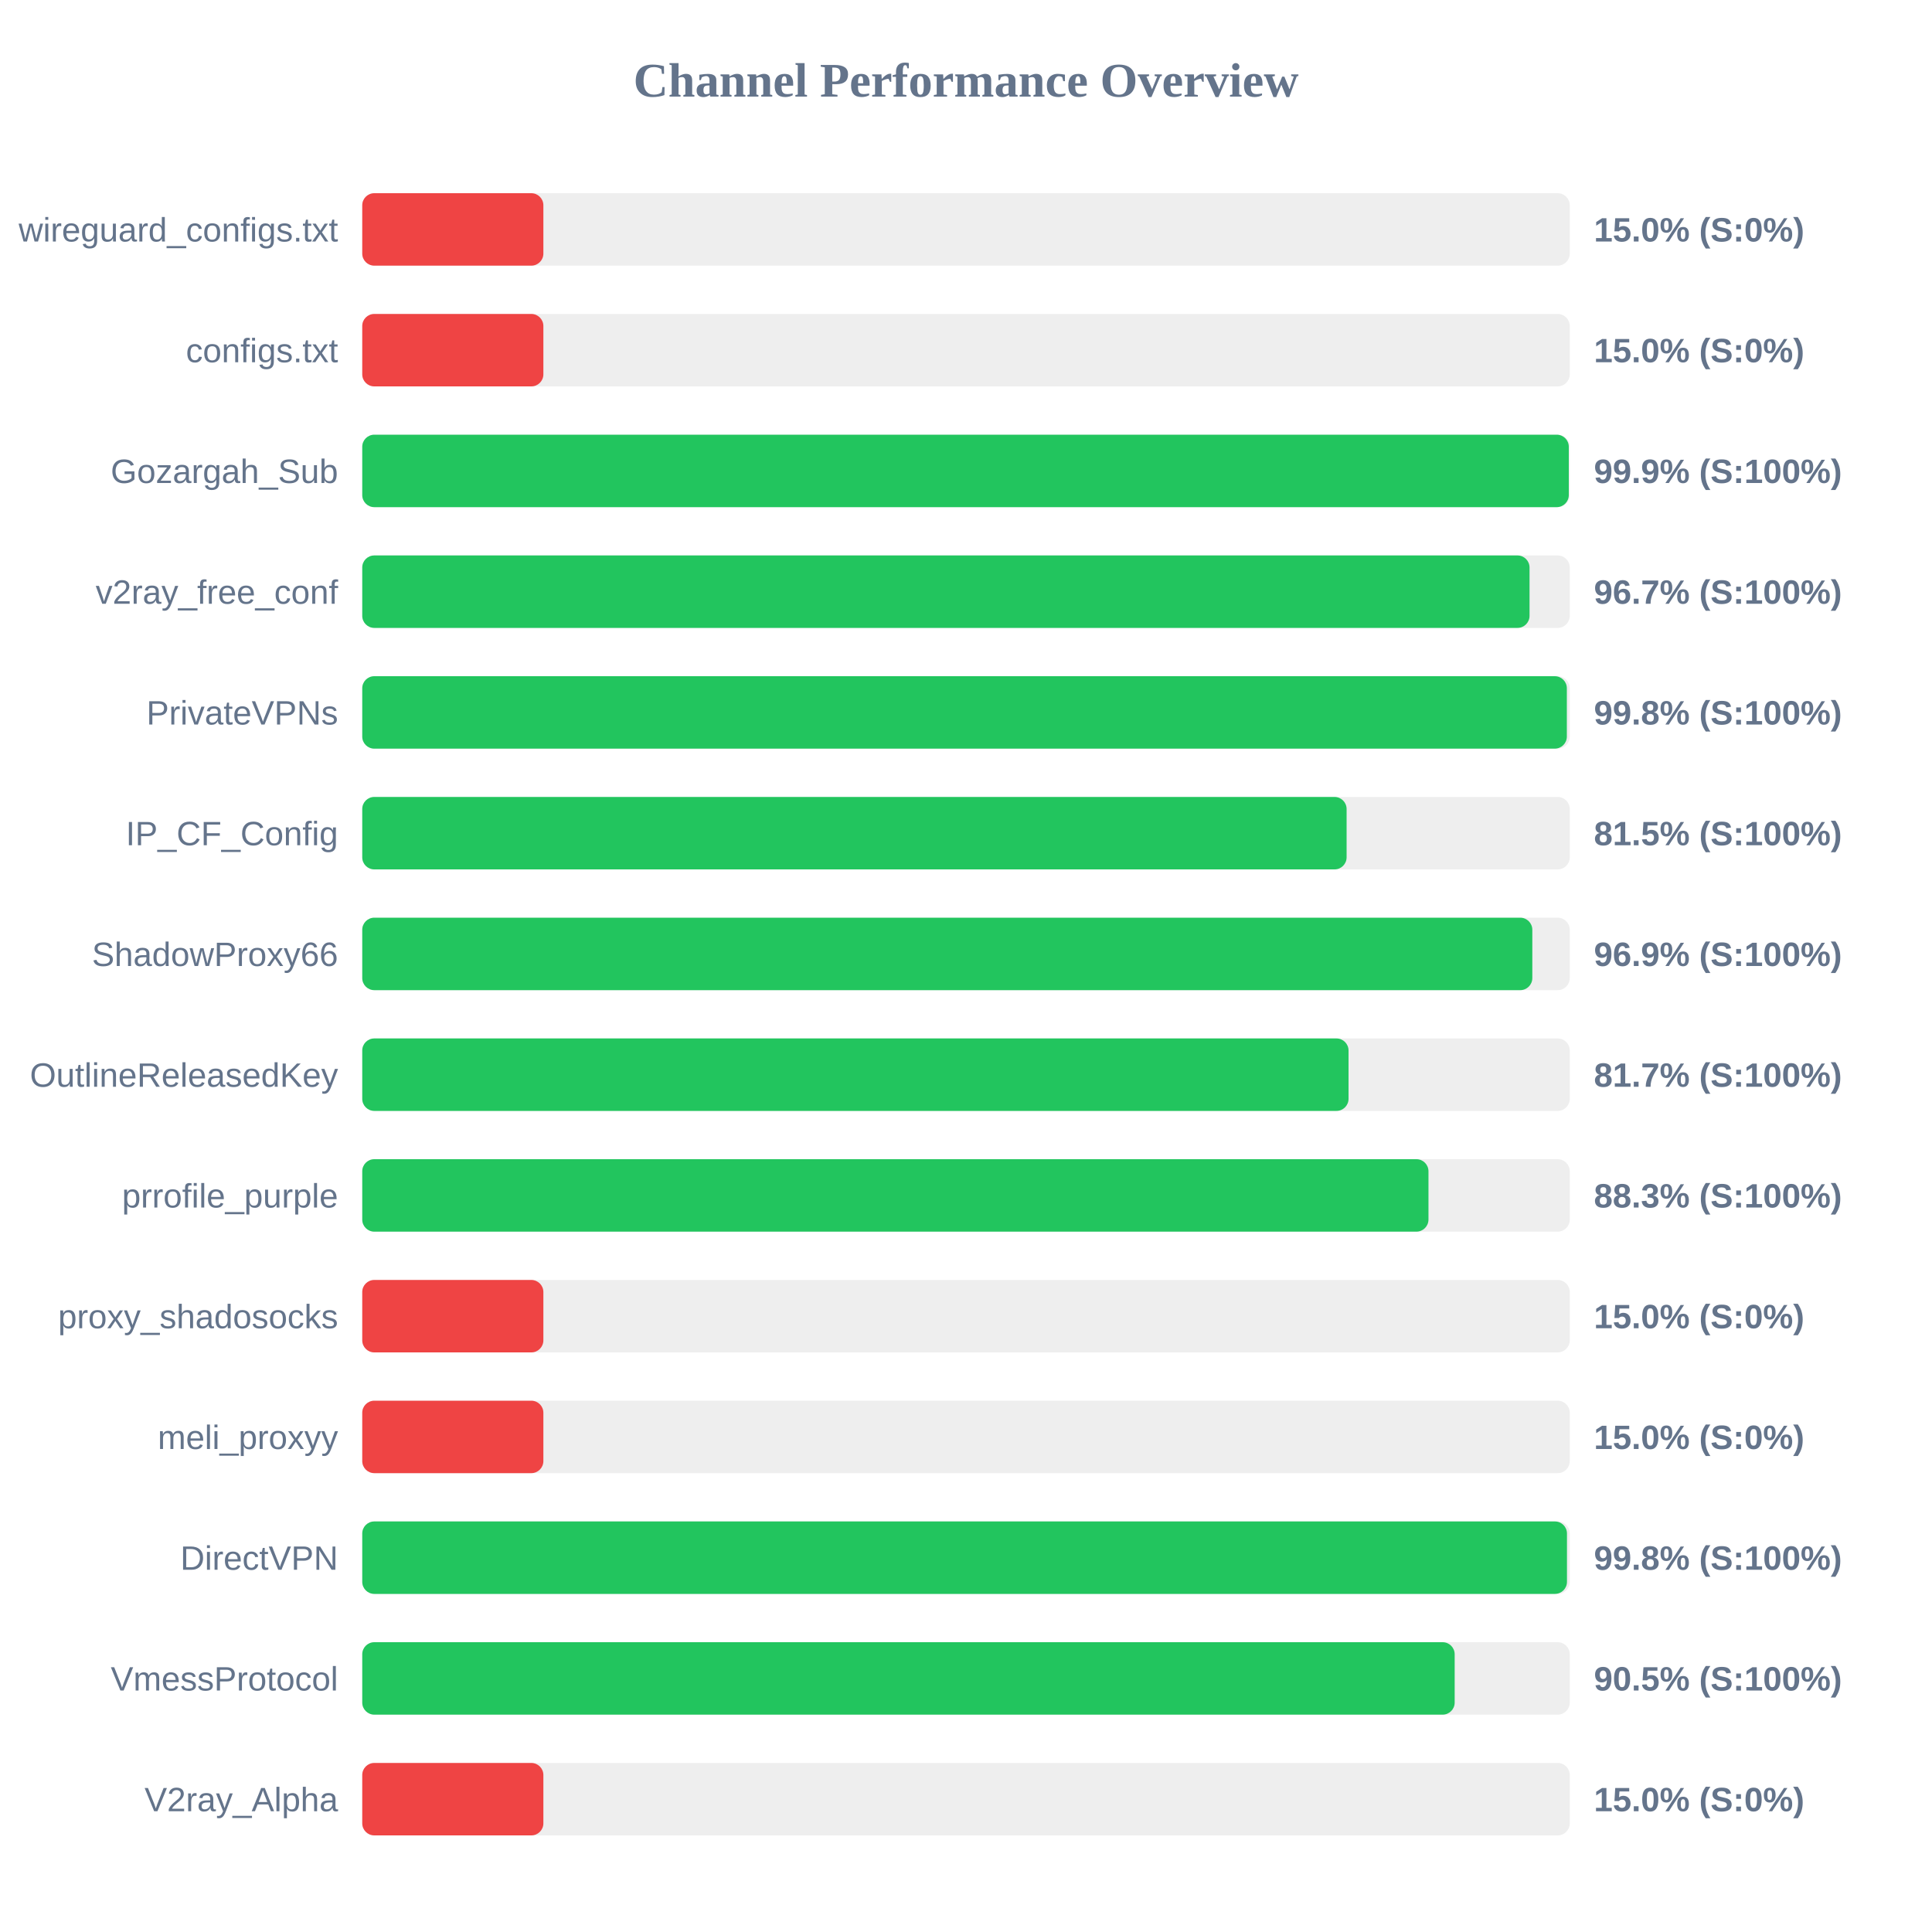
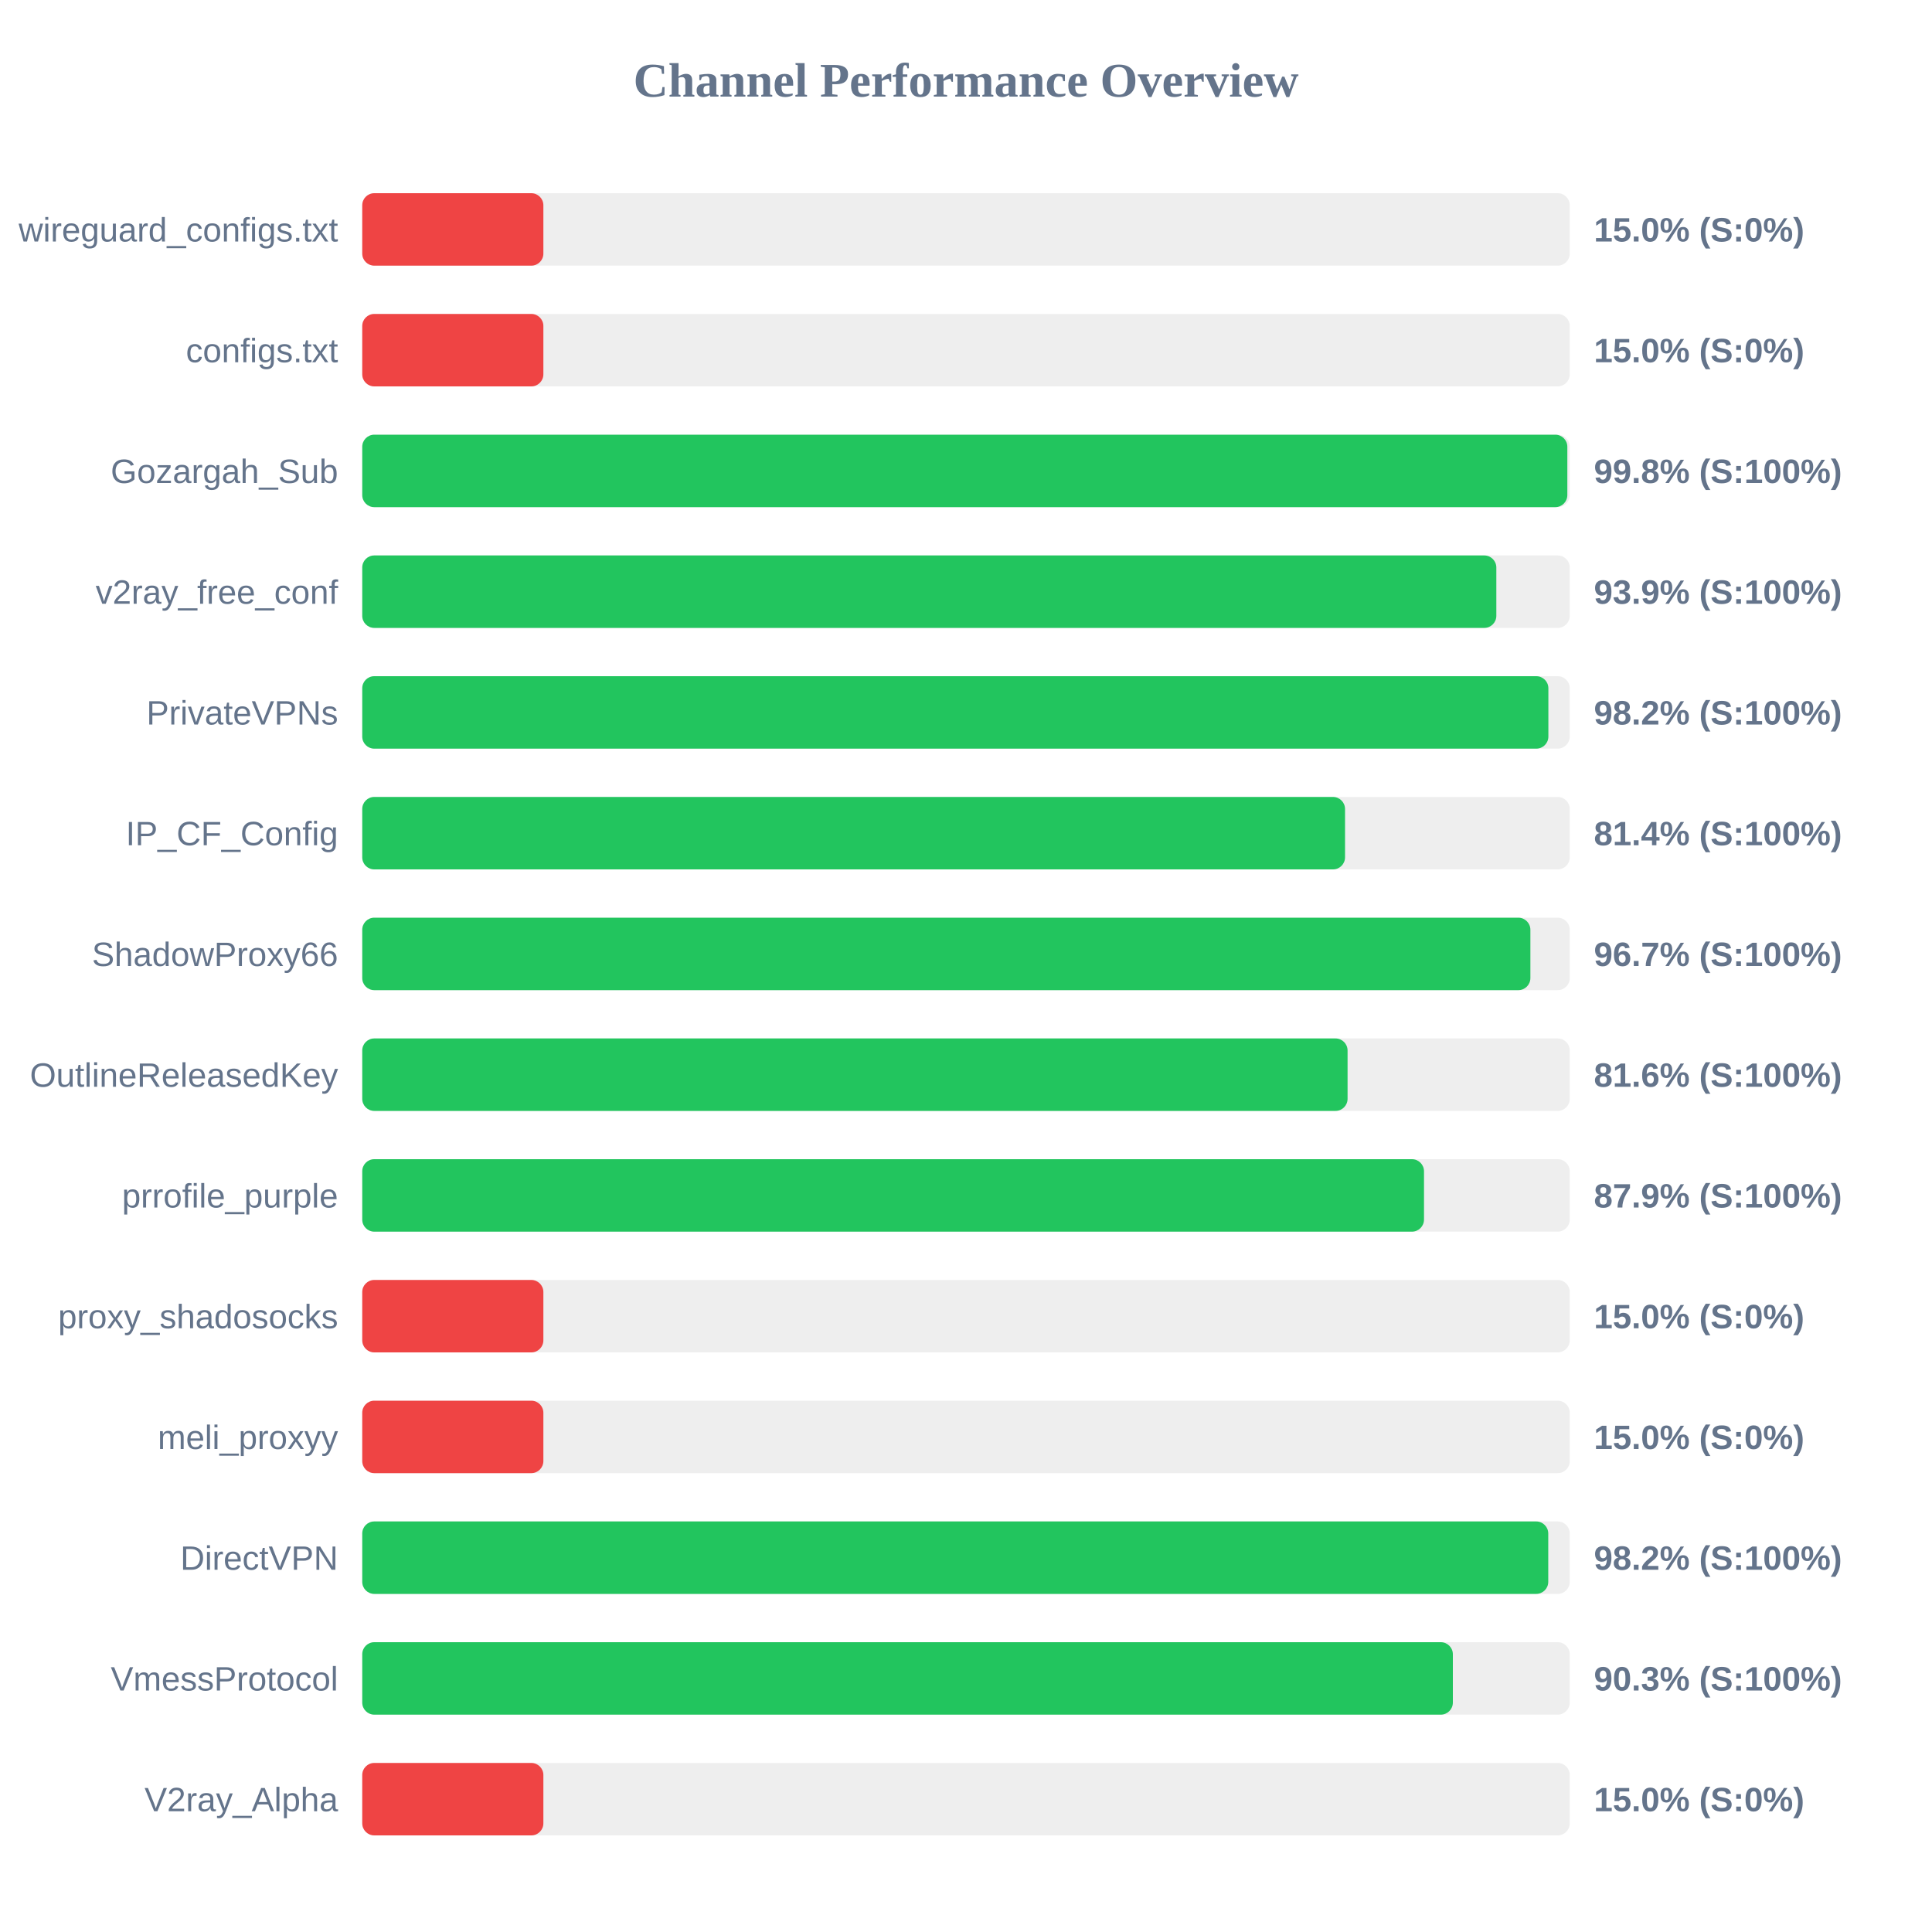
<svg xmlns="http://www.w3.org/2000/svg" width="800" height="800" version="1.1">
  <style>
        .row { font: 14px Arial; fill: #64748b; }
        .score { font: bold 14px Arial; fill: #64748b; }
    </style>
  <text x="400" y="40" text-anchor="middle" font-size="20px" font-weight="bold" fill="#64748b">Channel Performance Overview</text>
  <rect x="150" y="80" width="500" height="30" fill="#eee" rx="5" />
  <rect x="150" y="80" width="75.0" height="30" fill="#ef4444" rx="5" />
  <text x="140" y="100" text-anchor="end" class="row">wireguard_configs.txt</text>
  <text x="660" y="100" text-anchor="start" class="score">15.0% (S:0%)</text>
  <rect x="150" y="130" width="500" height="30" fill="#eee" rx="5" />
  <rect x="150" y="130" width="75.0" height="30" fill="#ef4444" rx="5" />
  <text x="140" y="150" text-anchor="end" class="row">configs.txt</text>
  <text x="660" y="150" text-anchor="start" class="score">15.0% (S:0%)</text>
  <rect x="150" y="180" width="500" height="30" fill="#eee" rx="5" />
-   <rect x="150" y="180" width="499.6" height="30" fill="#22c55e" rx="5" />
+   <rect x="150" y="180" width="499.0" height="30" fill="#22c55e" rx="5" />
  <text x="140" y="200" text-anchor="end" class="row">Gozargah_Sub</text>
-   <text x="660" y="200" text-anchor="start" class="score">99.9% (S:100%)</text>
+   <text x="660" y="200" text-anchor="start" class="score">99.8% (S:100%)</text>
  <rect x="150" y="230" width="500" height="30" fill="#eee" rx="5" />
-   <rect x="150" y="230" width="483.35" height="30" fill="#22c55e" rx="5" />
+   <rect x="150" y="230" width="469.6" height="30" fill="#22c55e" rx="5" />
  <text x="140" y="250" text-anchor="end" class="row">v2ray_free_conf</text>
-   <text x="660" y="250" text-anchor="start" class="score">96.7% (S:100%)</text>
+   <text x="660" y="250" text-anchor="start" class="score">93.9% (S:100%)</text>
  <rect x="150" y="280" width="500" height="30" fill="#eee" rx="5" />
-   <rect x="150" y="280" width="498.8" height="30" fill="#22c55e" rx="5" />
+   <rect x="150" y="280" width="491.15" height="30" fill="#22c55e" rx="5" />
  <text x="140" y="300" text-anchor="end" class="row">PrivateVPNs</text>
-   <text x="660" y="300" text-anchor="start" class="score">99.8% (S:100%)</text>
+   <text x="660" y="300" text-anchor="start" class="score">98.2% (S:100%)</text>
  <rect x="150" y="330" width="500" height="30" fill="#eee" rx="5" />
-   <rect x="150" y="330" width="407.6" height="30" fill="#22c55e" rx="5" />
+   <rect x="150" y="330" width="406.95" height="30" fill="#22c55e" rx="5" />
  <text x="140" y="350" text-anchor="end" class="row">IP_CF_Config</text>
-   <text x="660" y="350" text-anchor="start" class="score">81.5% (S:100%)</text>
+   <text x="660" y="350" text-anchor="start" class="score">81.4% (S:100%)</text>
  <rect x="150" y="380" width="500" height="30" fill="#eee" rx="5" />
-   <rect x="150" y="380" width="484.5" height="30" fill="#22c55e" rx="5" />
+   <rect x="150" y="380" width="483.7" height="30" fill="#22c55e" rx="5" />
  <text x="140" y="400" text-anchor="end" class="row">ShadowProxy66</text>
-   <text x="660" y="400" text-anchor="start" class="score">96.9% (S:100%)</text>
+   <text x="660" y="400" text-anchor="start" class="score">96.7% (S:100%)</text>
  <rect x="150" y="430" width="500" height="30" fill="#eee" rx="5" />
-   <rect x="150" y="430" width="408.4" height="30" fill="#22c55e" rx="5" />
+   <rect x="150" y="430" width="408.0" height="30" fill="#22c55e" rx="5" />
  <text x="140" y="450" text-anchor="end" class="row">OutlineReleasedKey</text>
-   <text x="660" y="450" text-anchor="start" class="score">81.7% (S:100%)</text>
+   <text x="660" y="450" text-anchor="start" class="score">81.6% (S:100%)</text>
  <rect x="150" y="480" width="500" height="30" fill="#eee" rx="5" />
-   <rect x="150" y="480" width="441.5" height="30" fill="#22c55e" rx="5" />
+   <rect x="150" y="480" width="439.65" height="30" fill="#22c55e" rx="5" />
  <text x="140" y="500" text-anchor="end" class="row">prrofile_purple</text>
-   <text x="660" y="500" text-anchor="start" class="score">88.3% (S:100%)</text>
+   <text x="660" y="500" text-anchor="start" class="score">87.9% (S:100%)</text>
  <rect x="150" y="530" width="500" height="30" fill="#eee" rx="5" />
  <rect x="150" y="530" width="75.0" height="30" fill="#ef4444" rx="5" />
  <text x="140" y="550" text-anchor="end" class="row">proxy_shadosocks</text>
  <text x="660" y="550" text-anchor="start" class="score">15.0% (S:0%)</text>
  <rect x="150" y="580" width="500" height="30" fill="#eee" rx="5" />
  <rect x="150" y="580" width="75.0" height="30" fill="#ef4444" rx="5" />
  <text x="140" y="600" text-anchor="end" class="row">meli_proxyy</text>
  <text x="660" y="600" text-anchor="start" class="score">15.0% (S:0%)</text>
  <rect x="150" y="630" width="500" height="30" fill="#eee" rx="5" />
-   <rect x="150" y="630" width="498.85" height="30" fill="#22c55e" rx="5" />
+   <rect x="150" y="630" width="491.1" height="30" fill="#22c55e" rx="5" />
  <text x="140" y="650" text-anchor="end" class="row">DirectVPN</text>
-   <text x="660" y="650" text-anchor="start" class="score">99.8% (S:100%)</text>
+   <text x="660" y="650" text-anchor="start" class="score">98.2% (S:100%)</text>
  <rect x="150" y="680" width="500" height="30" fill="#eee" rx="5" />
-   <rect x="150" y="680" width="452.35" height="30" fill="#22c55e" rx="5" />
+   <rect x="150" y="680" width="451.6" height="30" fill="#22c55e" rx="5" />
  <text x="140" y="700" text-anchor="end" class="row">VmessProtocol</text>
-   <text x="660" y="700" text-anchor="start" class="score">90.5% (S:100%)</text>
+   <text x="660" y="700" text-anchor="start" class="score">90.3% (S:100%)</text>
  <rect x="150" y="730" width="500" height="30" fill="#eee" rx="5" />
  <rect x="150" y="730" width="75.0" height="30" fill="#ef4444" rx="5" />
  <text x="140" y="750" text-anchor="end" class="row">V2ray_Alpha</text>
  <text x="660" y="750" text-anchor="start" class="score">15.0% (S:0%)</text>
</svg>
